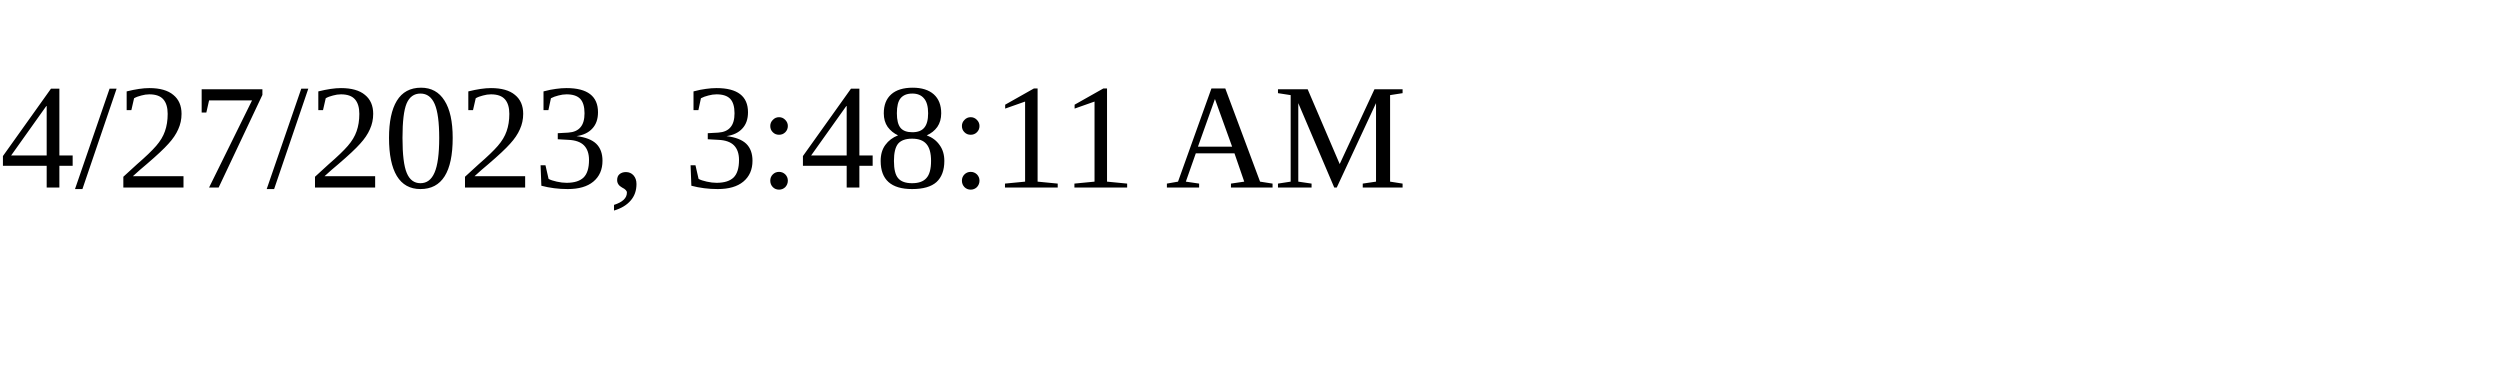
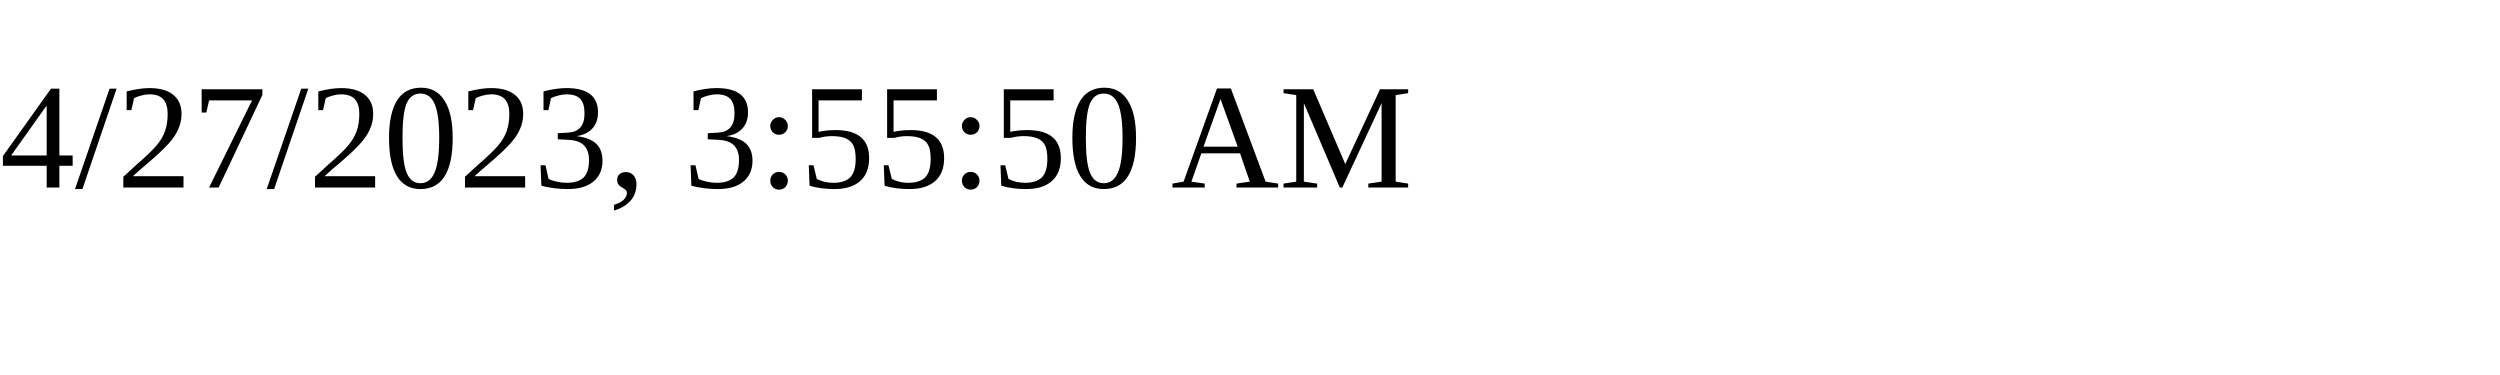
<svg xmlns="http://www.w3.org/2000/svg" height="30" width="200">
-   <text x="0" y="15">4/27/2023, 3:48:11 AM</text>
+   <text x="0" y="15">4/27/2023, 3:55:50 AM</text>
</svg>
